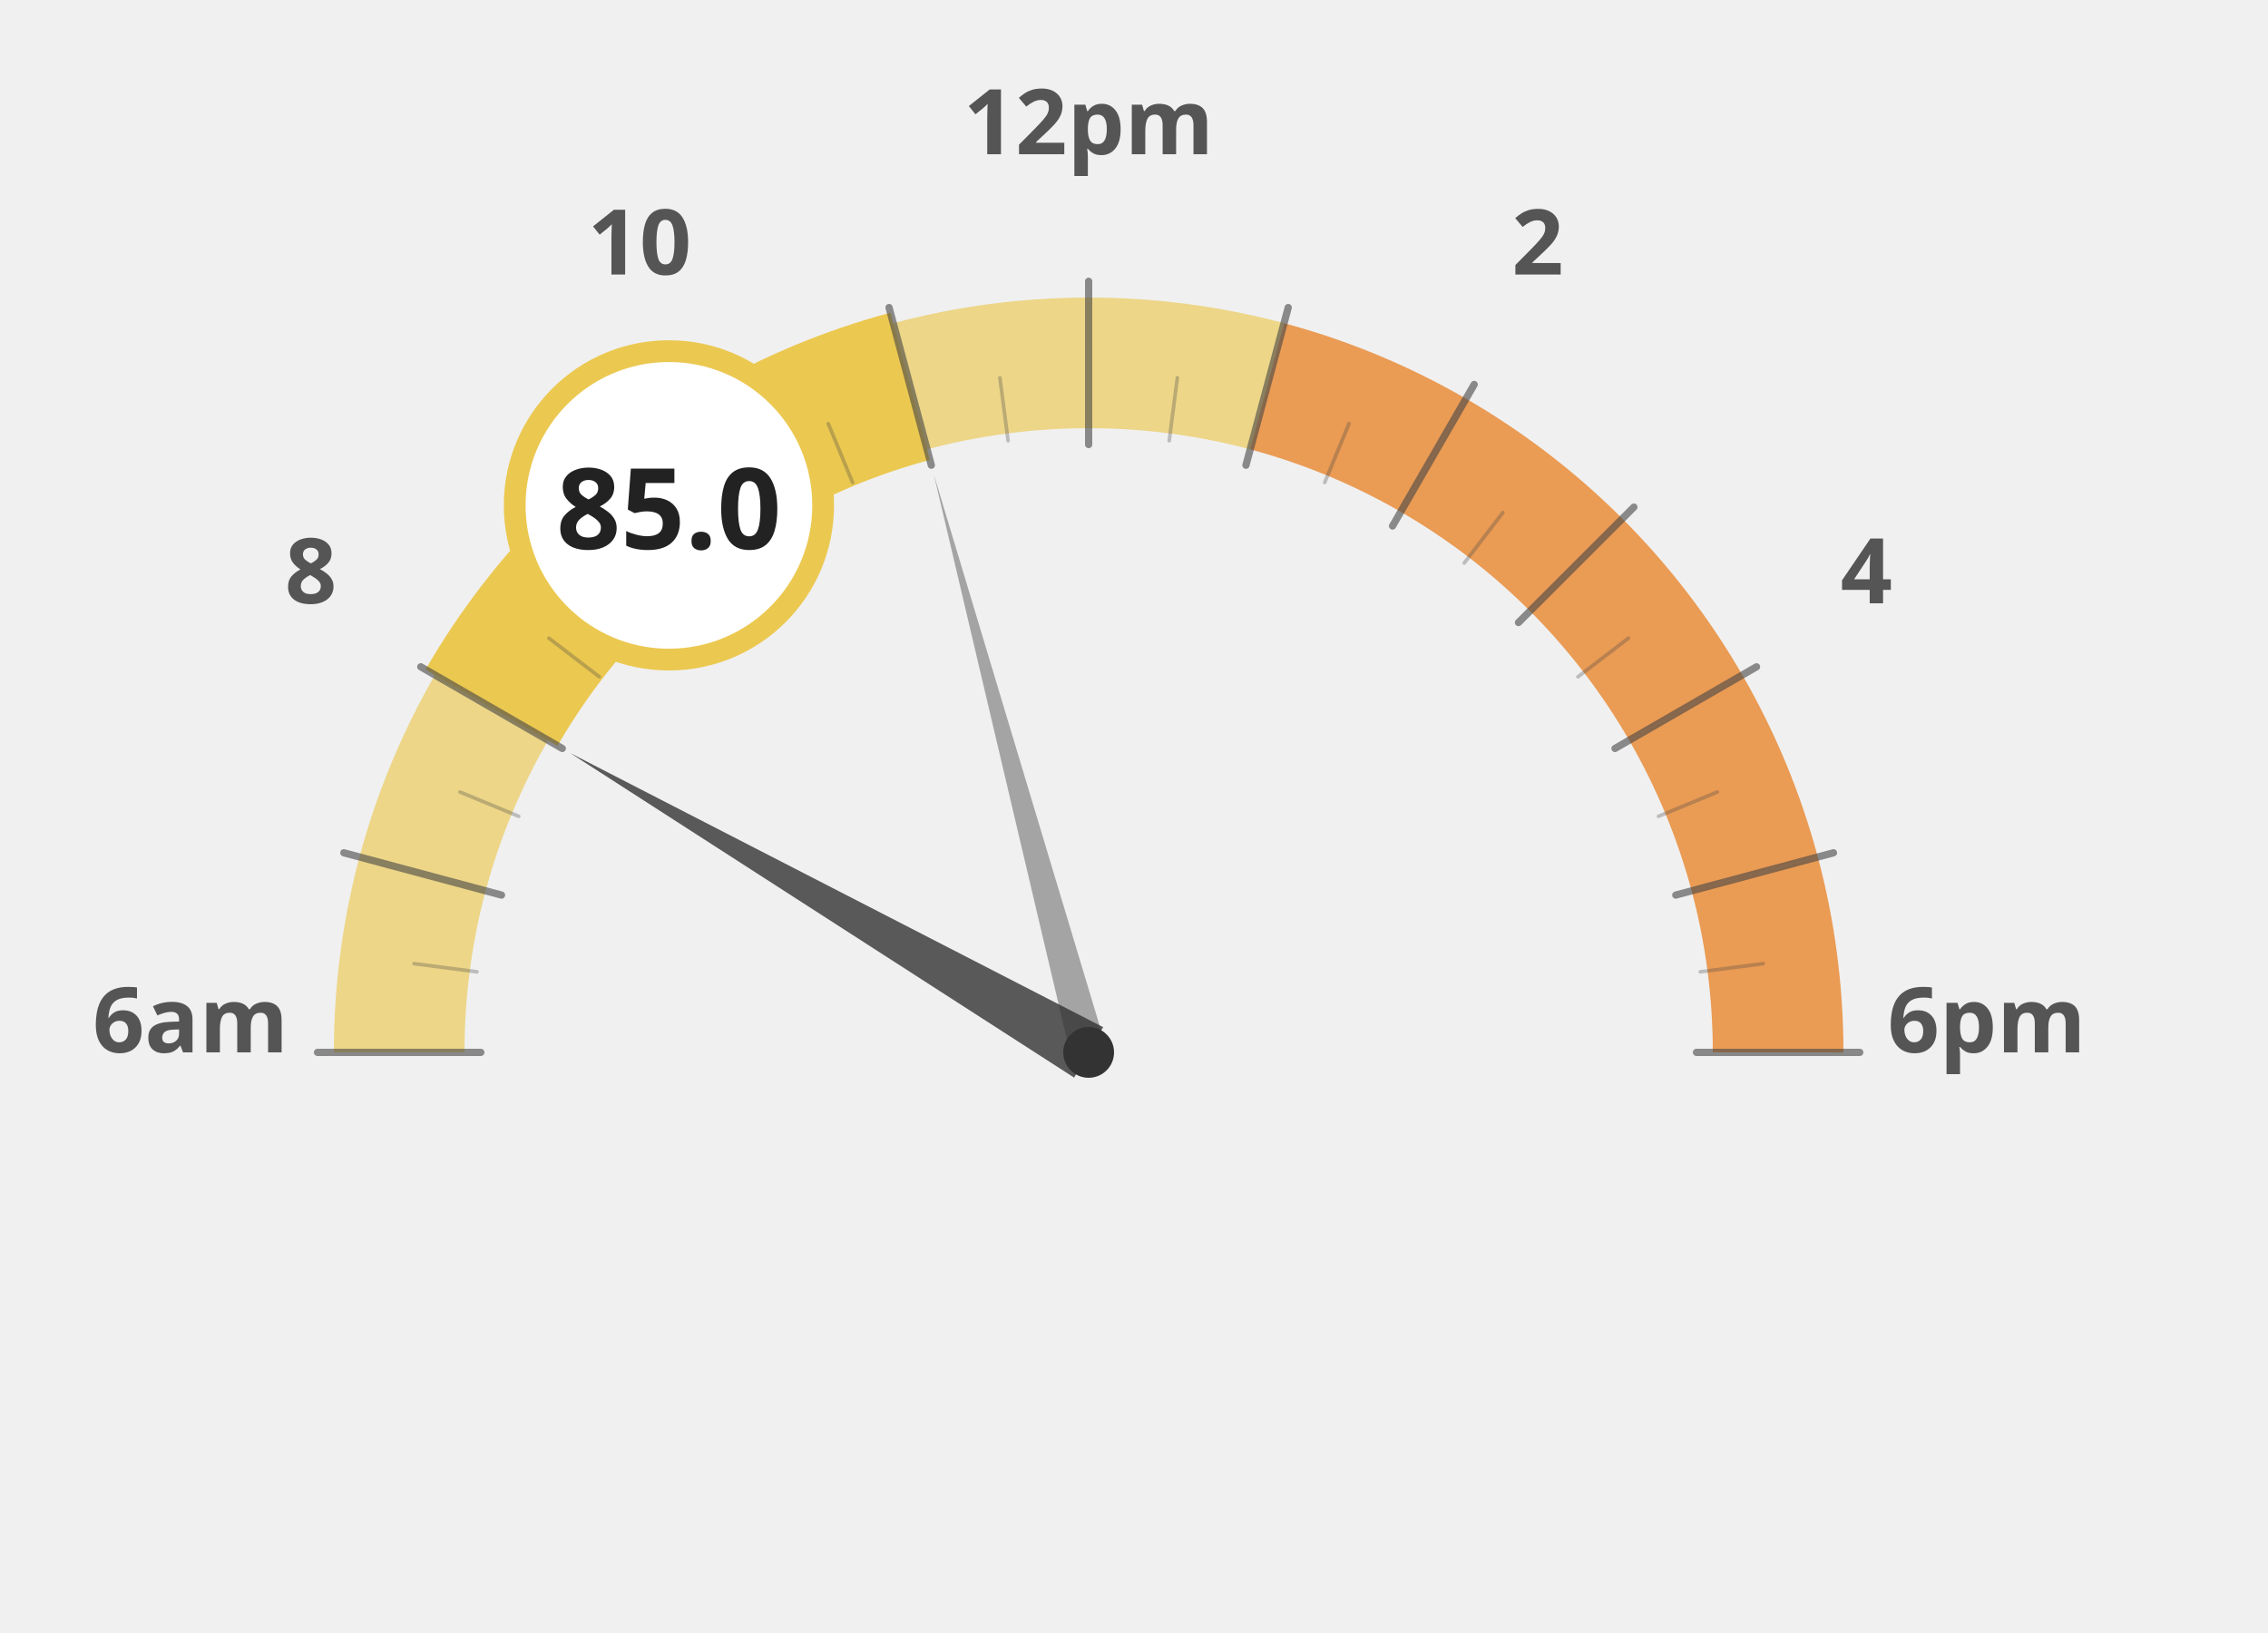
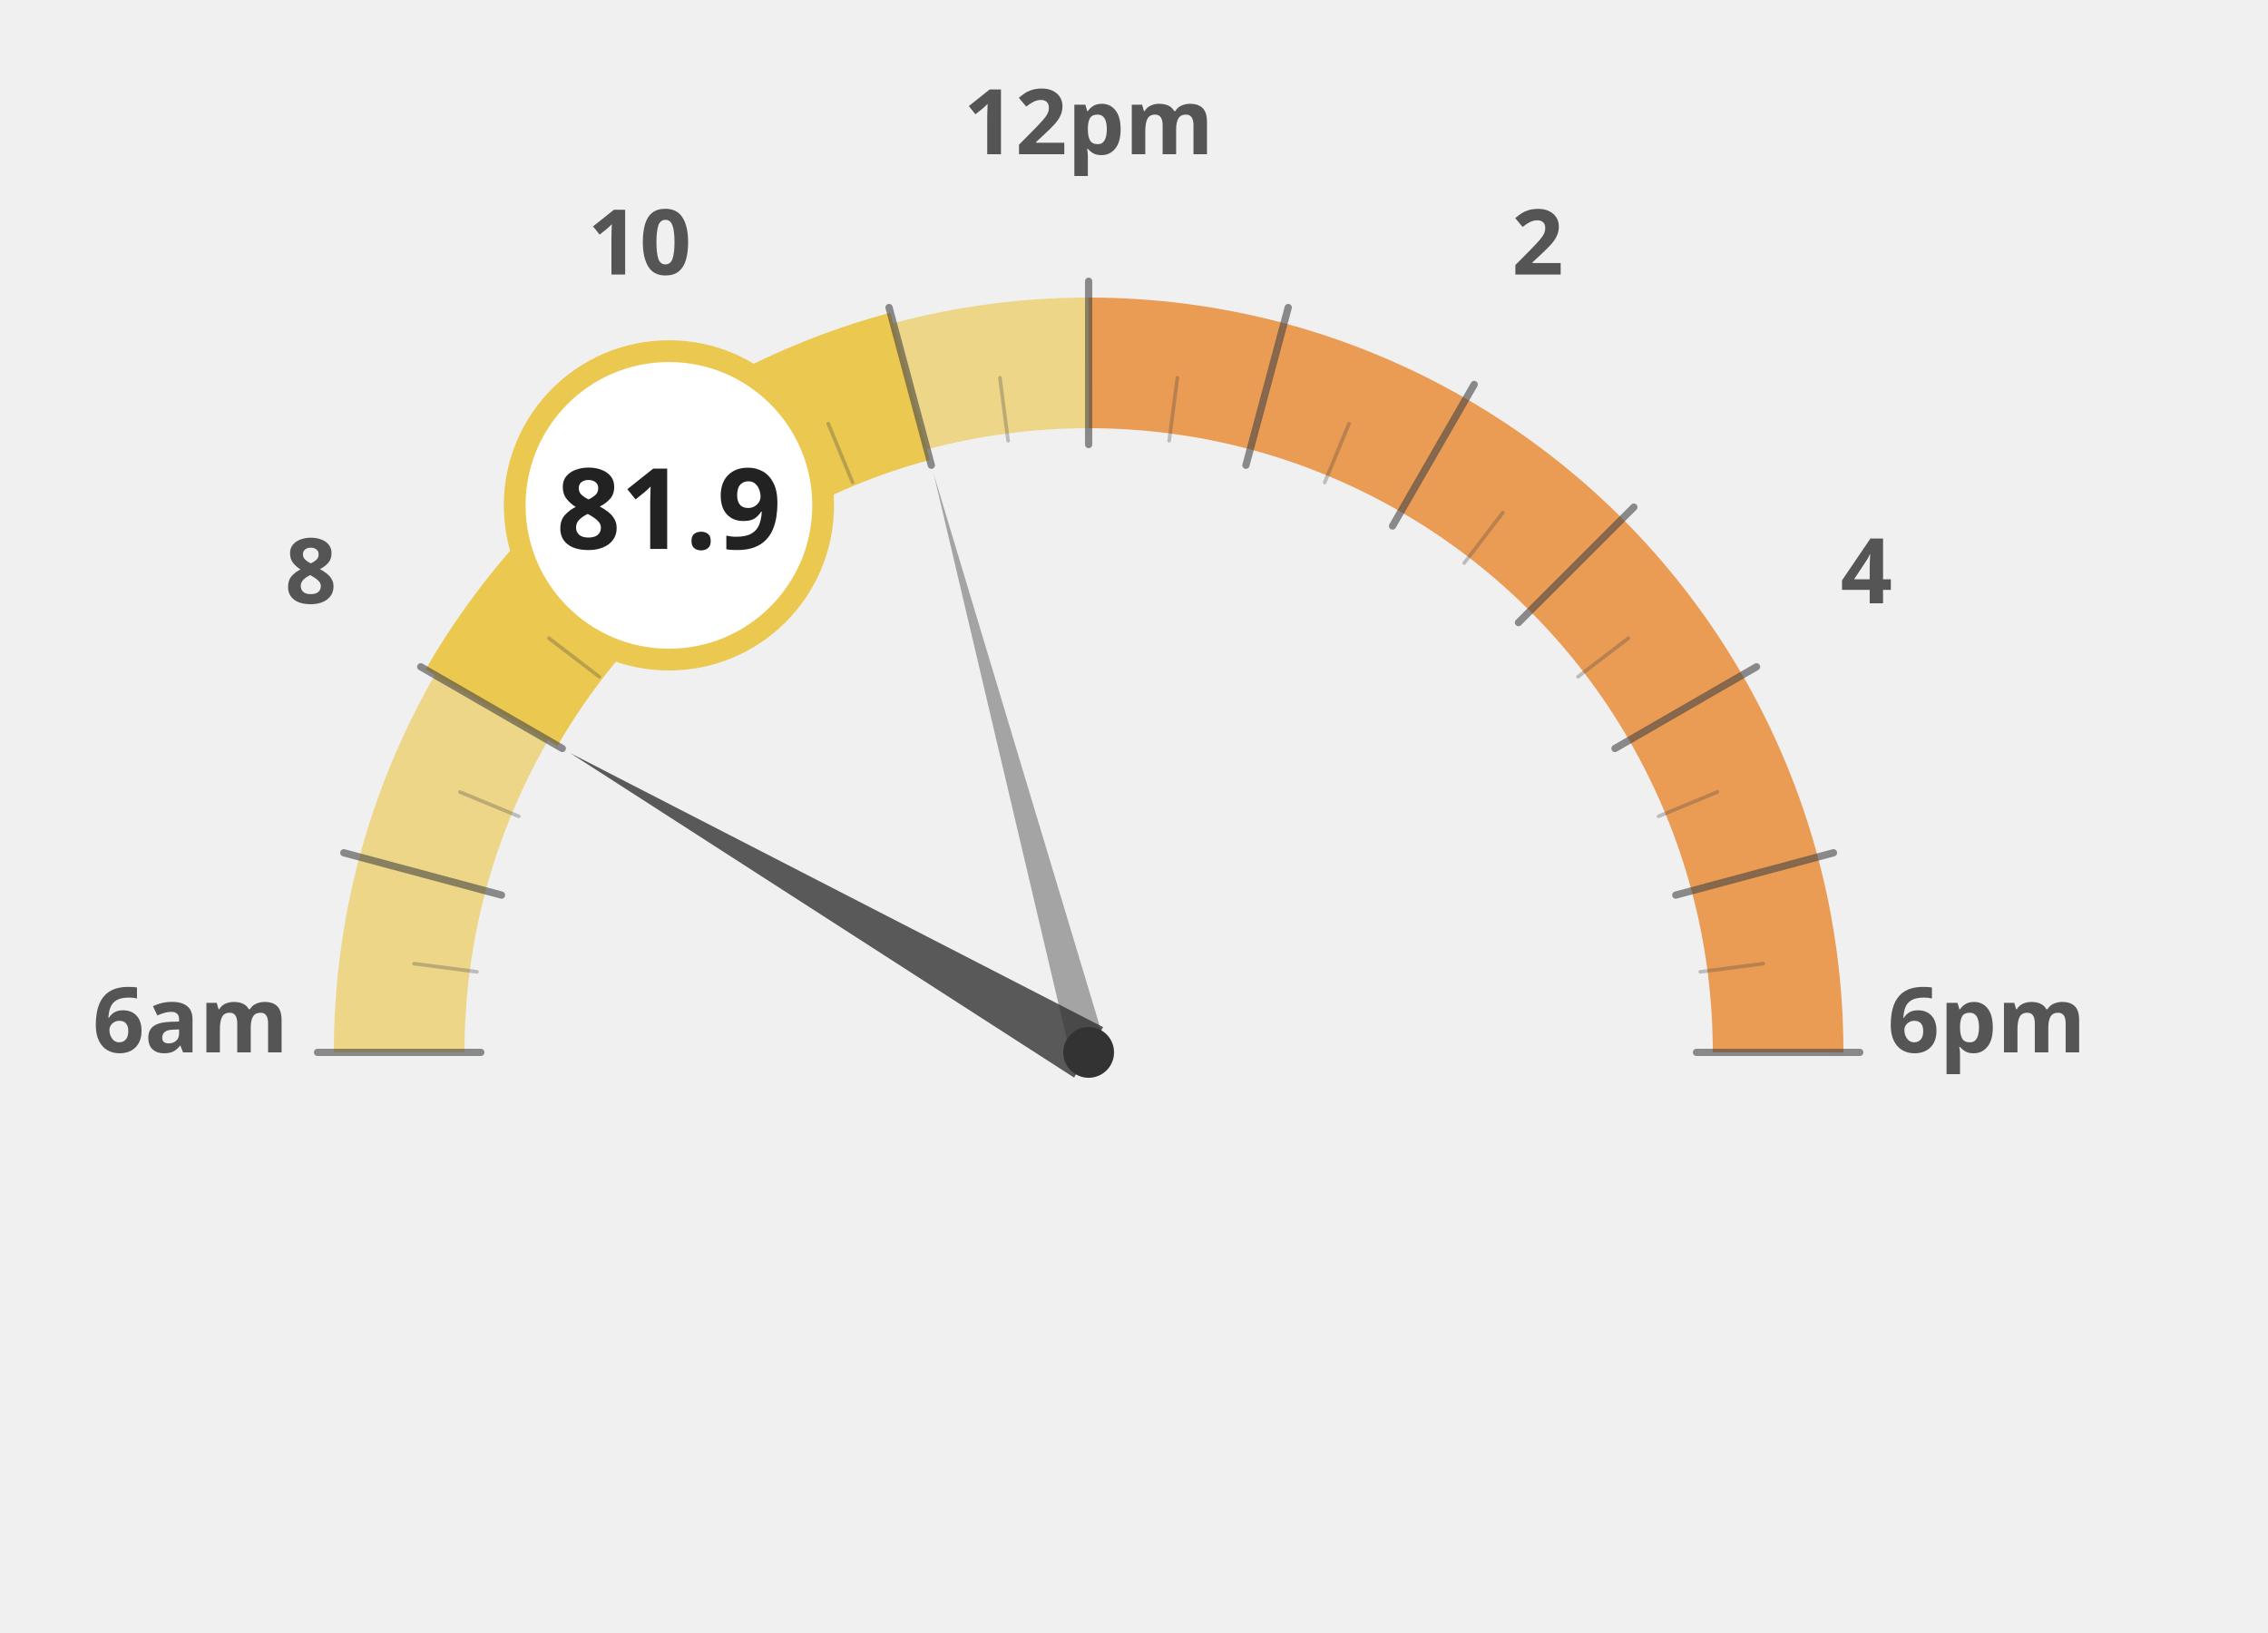
<svg xmlns="http://www.w3.org/2000/svg" width="100%" height="100%" viewBox="0 0 1250 900">
  <g transform="translate(100, 100)">
    <path d="M 120.0 480.0 A 380 380 0 0 1 132.9 381.6" fill="none" stroke="#ebc850" stroke-width="72" stroke-opacity="0.65" />
    <path d="M 132.9 381.6 A 380 380 0 0 1 170.9 290.0" fill="none" stroke="#ebc850" stroke-width="72" stroke-opacity="0.65" />
    <path d="M 170.9 290.0 A 380 380 0 0 1 231.3 211.3" fill="none" stroke="#ebc850" stroke-width="72" stroke-opacity="1.0" />
    <path d="M 231.3 211.3 A 380 380 0 0 1 310.0 150.9" fill="none" stroke="#ebc850" stroke-width="72" stroke-opacity="1.0" />
    <path d="M 310.0 150.9 A 380 380 0 0 1 401.6 112.9" fill="none" stroke="#ebc850" stroke-width="72" stroke-opacity="1.0" />
    <path d="M 401.6 112.9 A 380 380 0 0 1 500.0 100.0" fill="none" stroke="#ebc850" stroke-width="72" stroke-opacity="0.65" />
-     <path d="M 500.0 100.0 A 380 380 0 0 1 598.4 112.9" fill="none" stroke="#ebc850" stroke-width="72" stroke-opacity="0.65" />
+     <path d="M 500.0 100.0 A 380 380 0 0 1 598.4 112.9" fill="none" stroke="#e66e00" stroke-width="72" stroke-opacity="0.65" />
    <path d="M 598.4 112.9 A 380 380 0 0 1 690.0 150.9" fill="none" stroke="#e66e00" stroke-width="72" stroke-opacity="0.65" />
    <path d="M 690.0 150.9 A 380 380 0 0 1 768.7 211.3" fill="none" stroke="#e66e00" stroke-width="72" stroke-opacity="0.65" />
    <path d="M 768.7 211.3 A 380 380 0 0 1 829.1 290.0" fill="none" stroke="#e66e00" stroke-width="72" stroke-opacity="0.65" />
    <path d="M 829.1 290.0 A 380 380 0 0 1 867.1 381.6" fill="none" stroke="#e66e00" stroke-width="72" stroke-opacity="0.65" />
    <path d="M 867.1 381.6 A 380 380 0 0 1 880.0 480.0" fill="none" stroke="#e66e00" stroke-width="72" stroke-opacity="0.65" />
    <text x="5.0" y="480" text-anchor="middle" font-family="Montserrat, sans-serif" font-size="50" font-weight="900" fill="#555">6am</text>
    <text x="71.317" y="232.5" text-anchor="middle" font-family="Montserrat, sans-serif" font-size="50" font-weight="900" fill="#555">8</text>
    <text x="252.5" y="51.317" text-anchor="middle" font-family="Montserrat, sans-serif" font-size="50" font-weight="900" fill="#555">10</text>
    <text x="500" y="-15.0" text-anchor="middle" font-family="Montserrat, sans-serif" font-size="50" font-weight="900" fill="#555">12pm</text>
    <text x="747.5" y="51.317" text-anchor="middle" font-family="Montserrat, sans-serif" font-size="50" font-weight="900" fill="#555">2</text>
    <text x="928.683" y="232.5" text-anchor="middle" font-family="Montserrat, sans-serif" font-size="50" font-weight="900" fill="#555">4</text>
    <text x="995.0" y="480.0" text-anchor="middle" font-family="Montserrat, sans-serif" font-size="50" font-weight="900" fill="#555">6pm</text>
    <path d="M 170.9 290.0 A 380 380 0 0 1 231.3 211.3" fill="none" stroke="#ebc850" stroke-width="84" stroke-linecap="butt" />
    <path d="M 231.3 211.3 A 380 380 0 0 1 310.0 150.9" fill="none" stroke="#ebc850" stroke-width="84" stroke-linecap="butt" />
    <path d="M 310.0 150.9 A 380 380 0 0 1 401.6 112.9" fill="none" stroke="#ebc850" stroke-width="84" stroke-linecap="butt" />
    <line x1="165.0" y1="480.0" x2="75.0" y2="480.0" stroke="#444" stroke-width="4" stroke-linecap="round" opacity="0.6" />
    <line x1="162.9" y1="435.6" x2="128.2" y2="431.1" stroke="#444" stroke-width="2" stroke-linecap="round" opacity="0.3" />
    <line x1="176.4" y1="393.3" x2="89.5" y2="370.0" stroke="#444" stroke-width="4" stroke-linecap="round" opacity="0.6" />
    <line x1="185.9" y1="349.9" x2="153.5" y2="336.5" stroke="#444" stroke-width="2" stroke-linecap="round" opacity="0.3" />
    <line x1="209.9" y1="312.5" x2="131.9" y2="267.5" stroke="#444" stroke-width="4" stroke-linecap="round" opacity="0.6" />
    <line x1="230.3" y1="273.0" x2="202.5" y2="251.7" stroke="#444" stroke-width="2" stroke-linecap="round" opacity="0.3" />
    <line x1="263.1" y1="243.1" x2="199.5" y2="179.5" stroke="#444" stroke-width="4" stroke-linecap="round" opacity="0.6" />
    <line x1="293.0" y1="210.3" x2="271.7" y2="182.5" stroke="#444" stroke-width="2" stroke-linecap="round" opacity="0.3" />
    <line x1="332.5" y1="189.9" x2="287.5" y2="111.9" stroke="#444" stroke-width="4" stroke-linecap="round" opacity="0.6" />
    <line x1="369.9" y1="165.9" x2="356.5" y2="133.5" stroke="#444" stroke-width="2" stroke-linecap="round" opacity="0.3" />
    <line x1="413.3" y1="156.4" x2="390.0" y2="69.5" stroke="#444" stroke-width="4" stroke-linecap="round" opacity="0.6" />
    <line x1="455.6" y1="142.9" x2="451.1" y2="108.2" stroke="#444" stroke-width="2" stroke-linecap="round" opacity="0.3" />
    <line x1="500.0" y1="145.0" x2="500.0" y2="55.0" stroke="#444" stroke-width="4" stroke-linecap="round" opacity="0.6" />
    <line x1="544.4" y1="142.9" x2="548.9" y2="108.2" stroke="#444" stroke-width="2" stroke-linecap="round" opacity="0.3" />
    <line x1="586.7" y1="156.4" x2="610.0" y2="69.5" stroke="#444" stroke-width="4" stroke-linecap="round" opacity="0.6" />
    <line x1="630.1" y1="165.9" x2="643.5" y2="133.5" stroke="#444" stroke-width="2" stroke-linecap="round" opacity="0.3" />
    <line x1="667.5" y1="189.9" x2="712.5" y2="111.9" stroke="#444" stroke-width="4" stroke-linecap="round" opacity="0.6" />
    <line x1="707.0" y1="210.3" x2="728.3" y2="182.5" stroke="#444" stroke-width="2" stroke-linecap="round" opacity="0.3" />
    <line x1="736.9" y1="243.1" x2="800.5" y2="179.5" stroke="#444" stroke-width="4" stroke-linecap="round" opacity="0.6" />
    <line x1="769.7" y1="273.0" x2="797.5" y2="251.7" stroke="#444" stroke-width="2" stroke-linecap="round" opacity="0.3" />
    <line x1="790.1" y1="312.5" x2="868.1" y2="267.5" stroke="#444" stroke-width="4" stroke-linecap="round" opacity="0.6" />
    <line x1="814.1" y1="349.9" x2="846.5" y2="336.5" stroke="#444" stroke-width="2" stroke-linecap="round" opacity="0.3" />
    <line x1="823.6" y1="393.3" x2="910.5" y2="370.0" stroke="#444" stroke-width="4" stroke-linecap="round" opacity="0.6" />
    <line x1="837.1" y1="435.6" x2="871.8" y2="431.1" stroke="#444" stroke-width="2" stroke-linecap="round" opacity="0.3" />
    <line x1="835.0" y1="480.0" x2="925.0" y2="480.0" stroke="#444" stroke-width="4" stroke-linecap="round" opacity="0.6" />
    <polygon points="214.2,315.0 492.0,493.9 508.0,466.1" fill="#333" opacity="0.8" />
    <polygon points="414.6,161.2 490.3,482.6 509.7,477.4" fill="#333" opacity="0.4" />
    <circle cx="500" cy="480" r="14" fill="#333" />
    <circle cx="268.671" cy="178.526" r="85" fill="white" stroke="#ebc850" stroke-width="12" />
-     <text x="268.671" y="202.526" text-anchor="middle" font-family="Montserrat, sans-serif" font-size="62" font-weight="800" fill="#222">85.0</text>
+     <text x="268.671" y="202.526" text-anchor="middle" font-family="Montserrat, sans-serif" font-size="62" font-weight="800" fill="#222">81.9</text>
  </g>
</svg>
